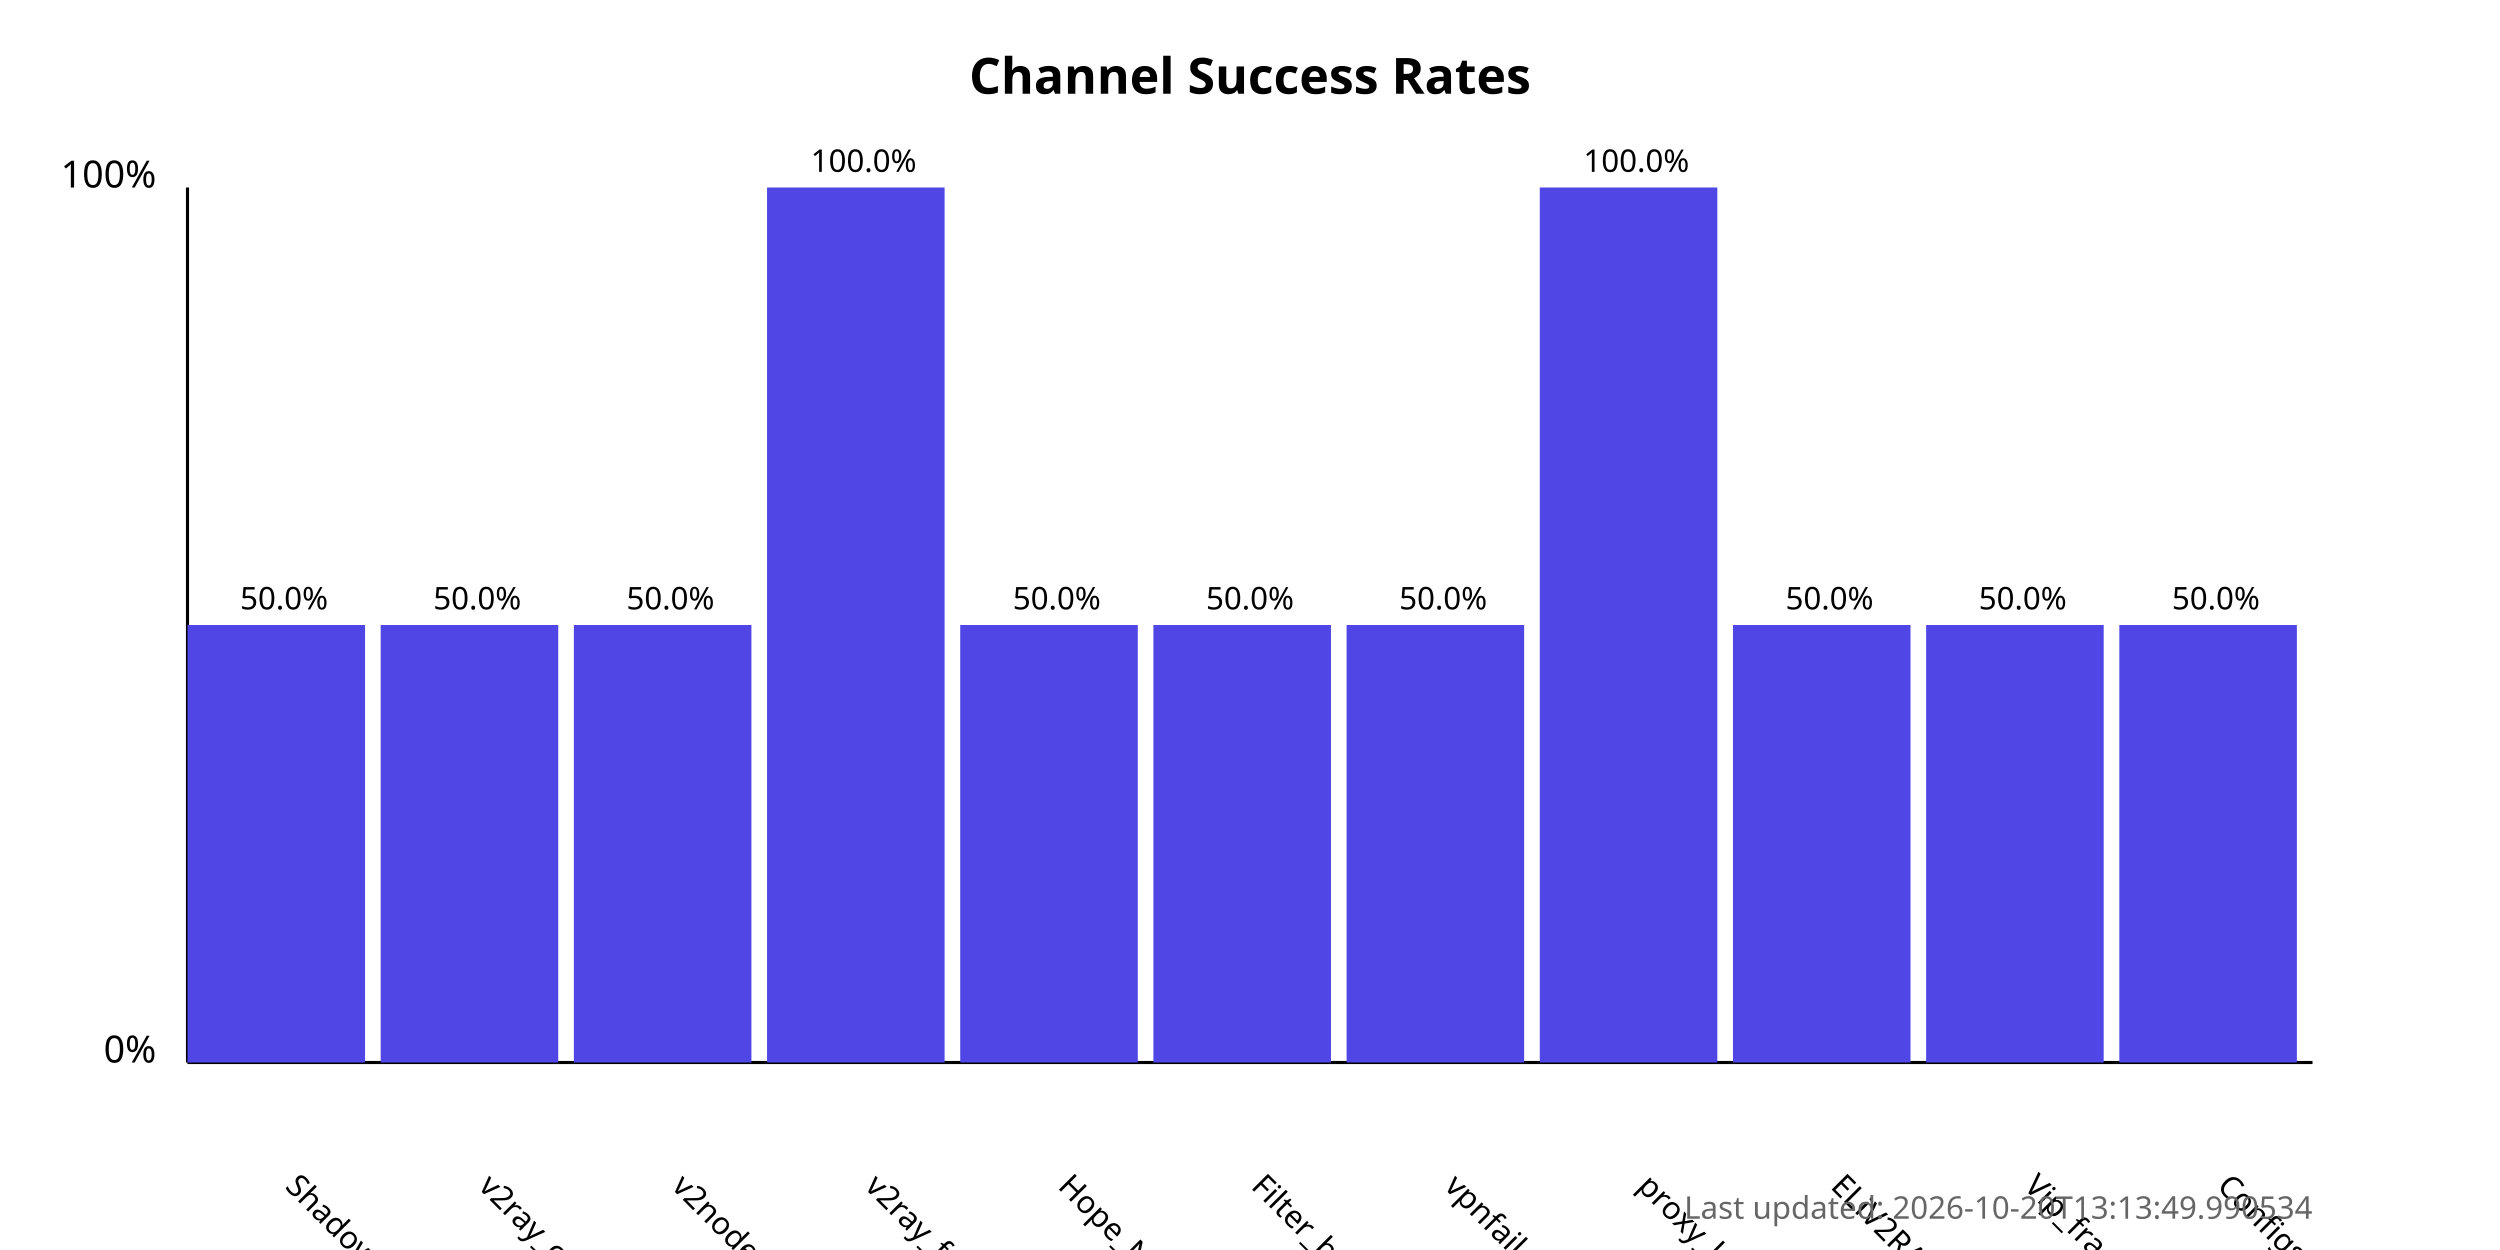
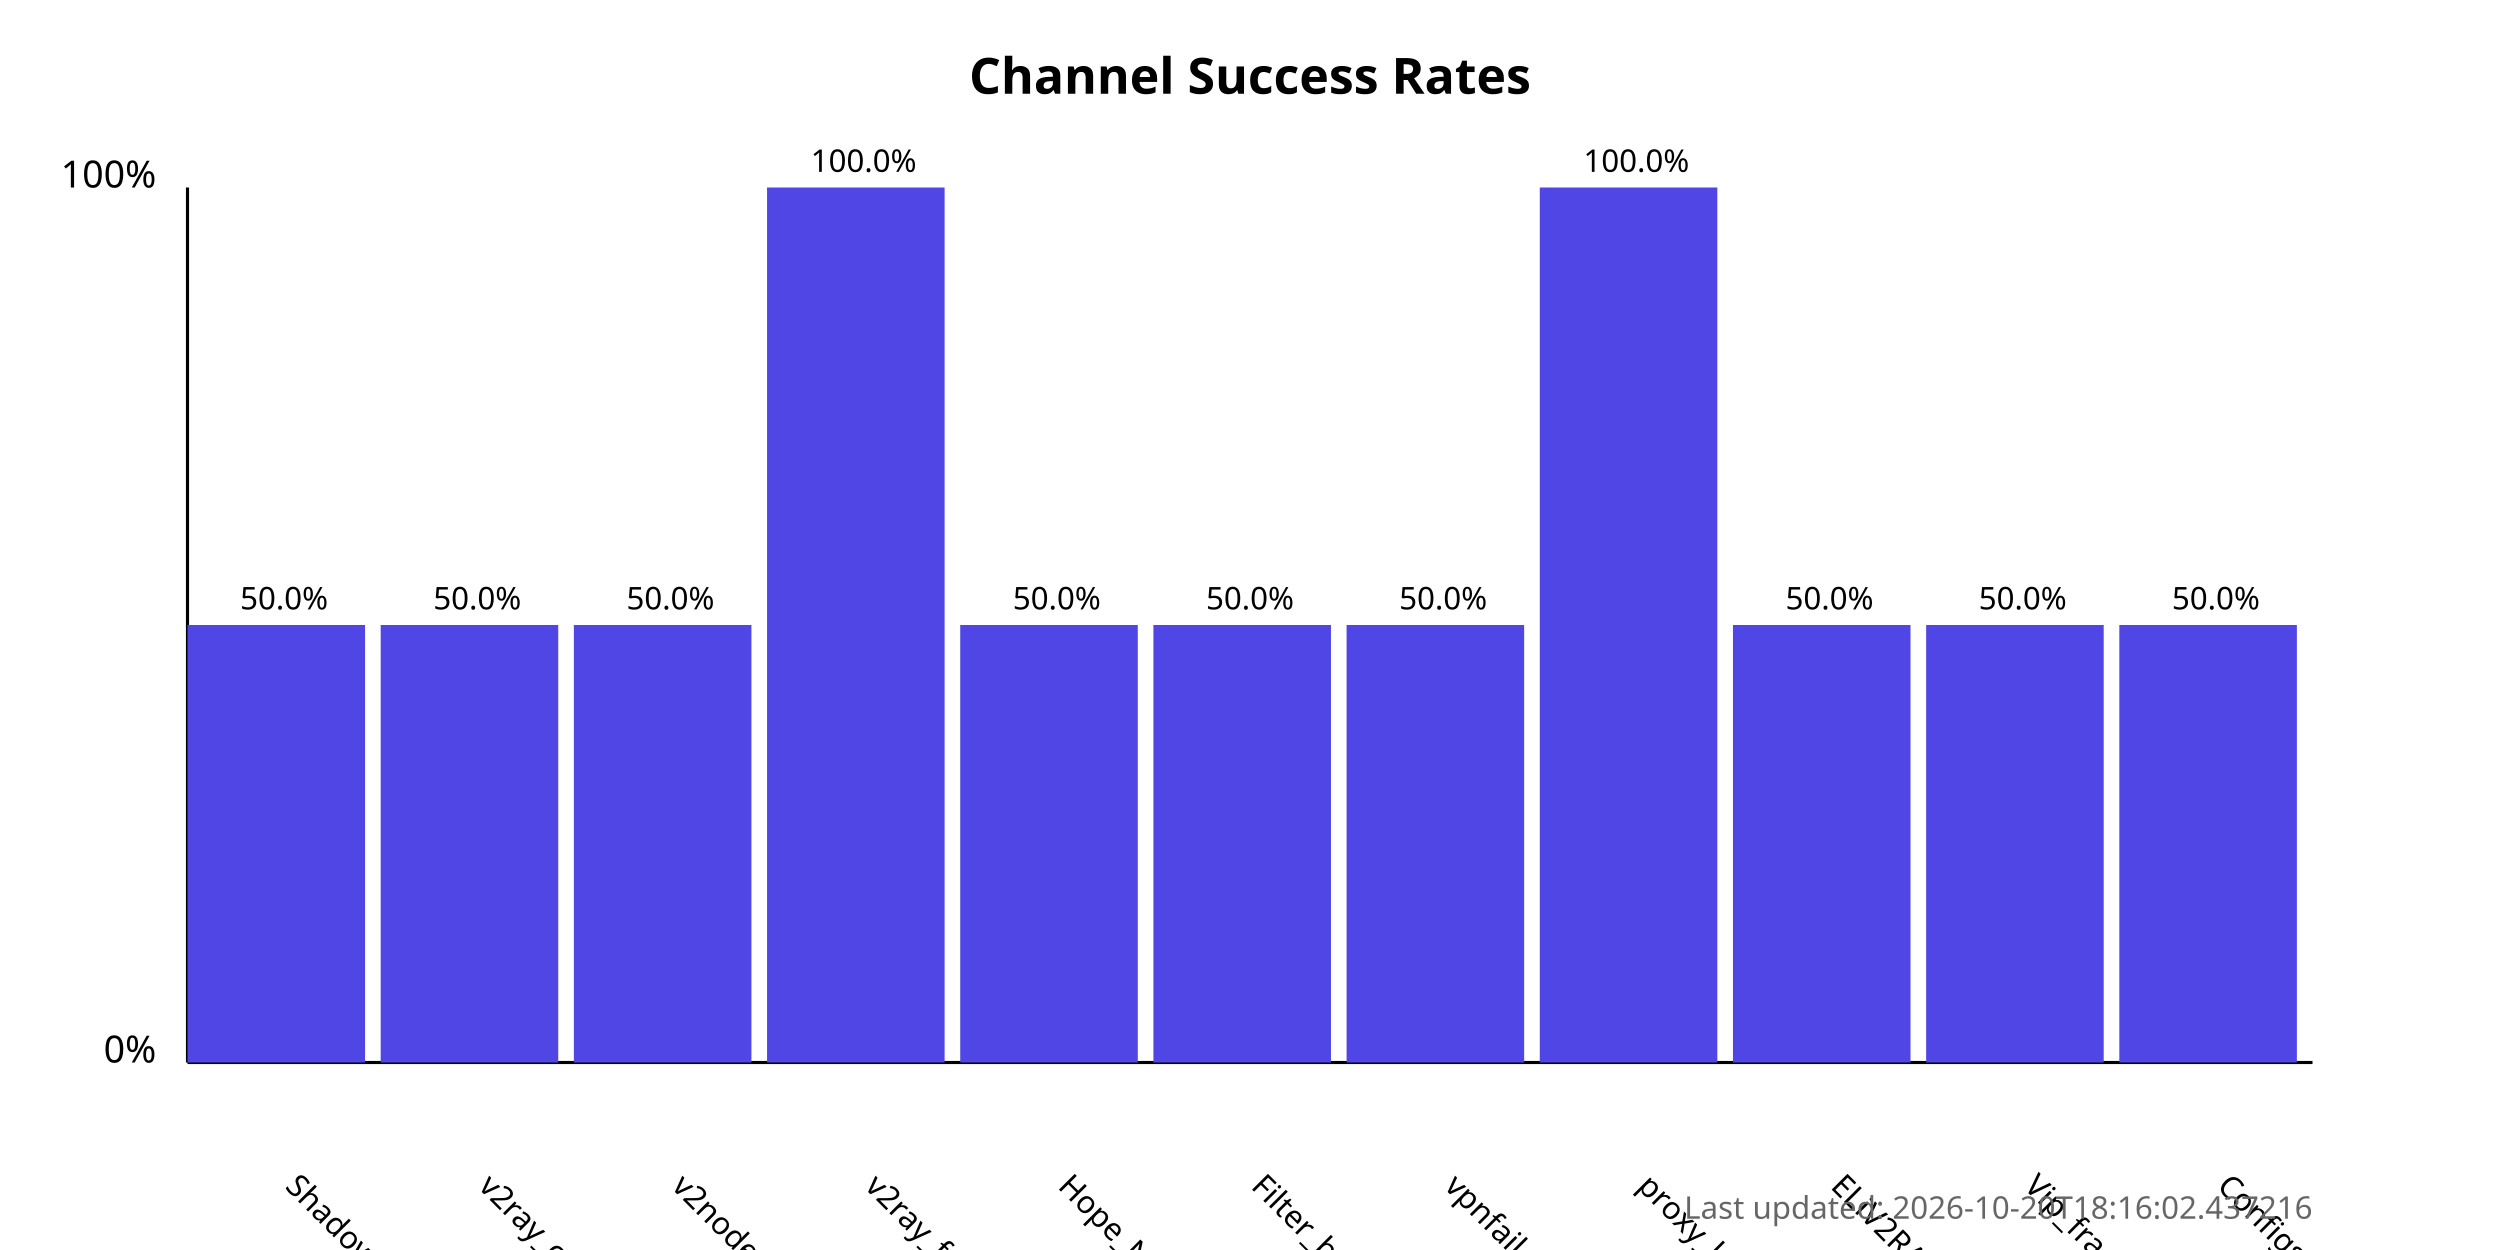
<svg xmlns="http://www.w3.org/2000/svg" width="800" height="400">
  <style>
            .chart-title { font: bold 16px sans-serif; }
            .axis-label { font: 12px sans-serif; }
            .tick-label { font: 10px sans-serif; }
            .bar { fill: #4f46e5; }
            .bar:hover { fill: #6366f1; }
            .timestamp { font: 10px sans-serif; fill: #666; }
        </style>
  <text x="400.0" y="30" text-anchor="middle" class="chart-title">
            Channel Success Rates
        </text>
  <line x1="60" y1="340" x2="60" y2="60" stroke="black" stroke-width="1" />
  <line x1="60" y1="340" x2="740" y2="340" stroke="black" stroke-width="1" />
  <text x="50" y="340" text-anchor="end" class="axis-label">0%</text>
  <text x="50" y="60" text-anchor="end" class="axis-label">100%</text>
  <g>
    <rect x="60" y="200.0" width="56.818" height="140.0" class="bar" />
    <text x="90.909" y="380" transform="rotate(45, 90.90909, 380)" text-anchor="start" class="tick-label">
                ShadowProxy66
            </text>
    <text x="90.909" y="195.0" text-anchor="middle" class="tick-label">
                50.0%
            </text>
  </g>
  <g>
    <rect x="121.818" y="200.0" width="56.818" height="140.0" class="bar" />
    <text x="152.727" y="380" transform="rotate(45, 152.7273, 380)" text-anchor="start" class="tick-label">
                v2ray_configs_pool
            </text>
    <text x="152.727" y="195.0" text-anchor="middle" class="tick-label">
                50.0%
            </text>
  </g>
  <g>
    <rect x="183.636" y="200.0" width="56.818" height="140.0" class="bar" />
    <text x="214.545" y="380" transform="rotate(45, 214.5455, 380)" text-anchor="start" class="tick-label">
                v2nodes
            </text>
    <text x="214.545" y="195.0" text-anchor="middle" class="tick-label">
                50.0%
            </text>
  </g>
  <g>
    <rect x="245.455" y="60.0" width="56.818" height="280.0" class="bar" />
    <text x="276.364" y="380" transform="rotate(45, 276.3636, 380)" text-anchor="start" class="tick-label">
                v2ray_free_conf
            </text>
    <text x="276.364" y="55.0" text-anchor="middle" class="tick-label">
                100.0%
            </text>
  </g>
  <g>
    <rect x="307.273" y="200.0" width="56.818" height="140.0" class="bar" />
    <text x="338.182" y="380" transform="rotate(45, 338.1818, 380)" text-anchor="start" class="tick-label">
                Hope_Net
            </text>
    <text x="338.182" y="195.0" text-anchor="middle" class="tick-label">
                50.0%
            </text>
  </g>
  <g>
    <rect x="369.091" y="200.0" width="56.818" height="140.0" class="bar" />
    <text x="400.0" y="380" transform="rotate(45, 400.0, 380)" text-anchor="start" class="tick-label">
                Filter_breaker
            </text>
    <text x="400.0" y="195.0" text-anchor="middle" class="tick-label">
                50.0%
            </text>
  </g>
  <g>
    <rect x="430.909" y="200.0" width="56.818" height="140.0" class="bar" />
    <text x="461.818" y="380" transform="rotate(45, 461.8182, 380)" text-anchor="start" class="tick-label">
                vpnfail_vless
            </text>
    <text x="461.818" y="195.0" text-anchor="middle" class="tick-label">
                50.0%
            </text>
  </g>
  <g>
    <rect x="492.727" y="60.0" width="56.818" height="280.0" class="bar" />
    <text x="523.636" y="380" transform="rotate(45, 523.6364, 380)" text-anchor="start" class="tick-label">
                proxy_kafee
            </text>
    <text x="523.636" y="55.0" text-anchor="middle" class="tick-label">
                100.0%
            </text>
  </g>
  <g>
    <rect x="554.545" y="200.0" width="56.818" height="140.0" class="bar" />
    <text x="585.455" y="380" transform="rotate(45, 585.4545, 380)" text-anchor="start" class="tick-label">
                ELiV2RAY
            </text>
    <text x="585.455" y="195.0" text-anchor="middle" class="tick-label">
                50.0%
            </text>
  </g>
  <g>
    <rect x="616.364" y="200.0" width="56.818" height="140.0" class="bar" />
    <text x="647.273" y="380" transform="rotate(45, 647.2727, 380)" text-anchor="start" class="tick-label">
                Vip_fragment_v2ray
            </text>
    <text x="647.273" y="195.0" text-anchor="middle" class="tick-label">
                50.0%
            </text>
  </g>
  <g>
    <rect x="678.182" y="200.0" width="56.818" height="140.0" class="bar" />
    <text x="709.091" y="380" transform="rotate(45, 709.0909, 380)" text-anchor="start" class="tick-label">
                ConfigsHubPlus
            </text>
    <text x="709.091" y="195.0" text-anchor="middle" class="tick-label">
                50.0%
            </text>
  </g>
  <text x="740" y="390" text-anchor="end" class="timestamp">
-             Last updated: 2026-10-20T13:13:49.990534
+             Last updated: 2026-10-20T18:16:02.437216
        </text>
</svg>
